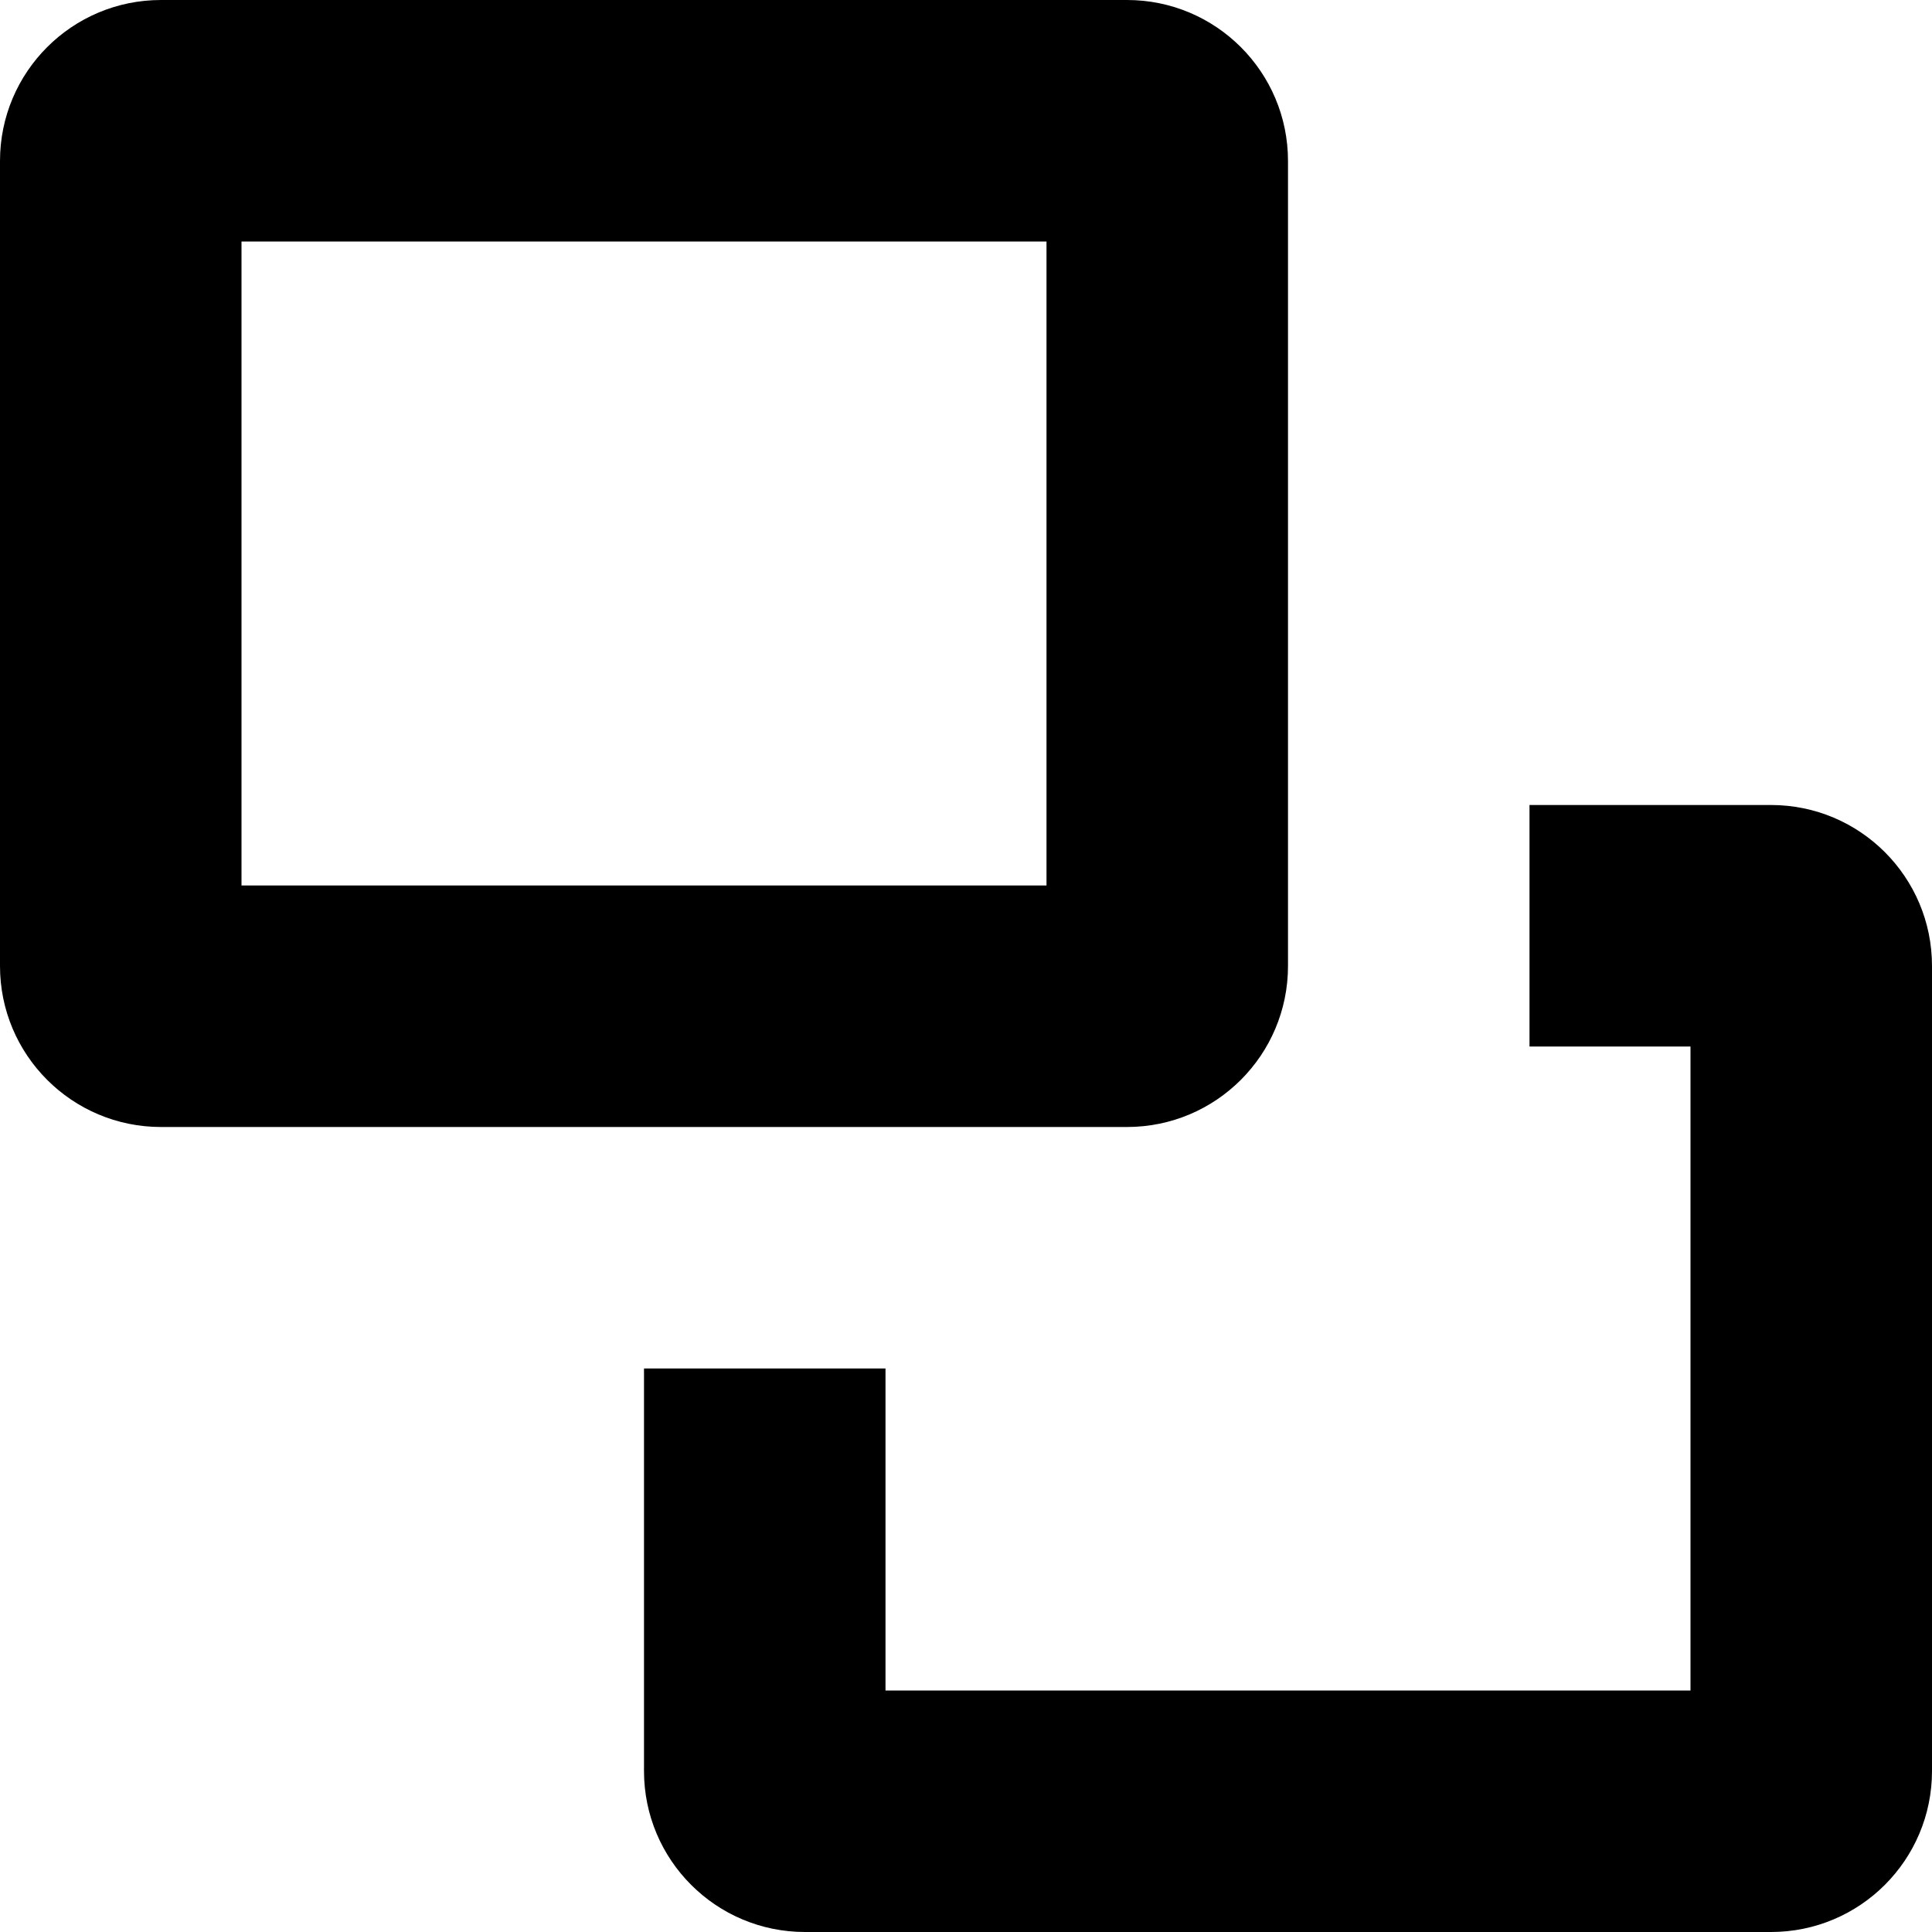
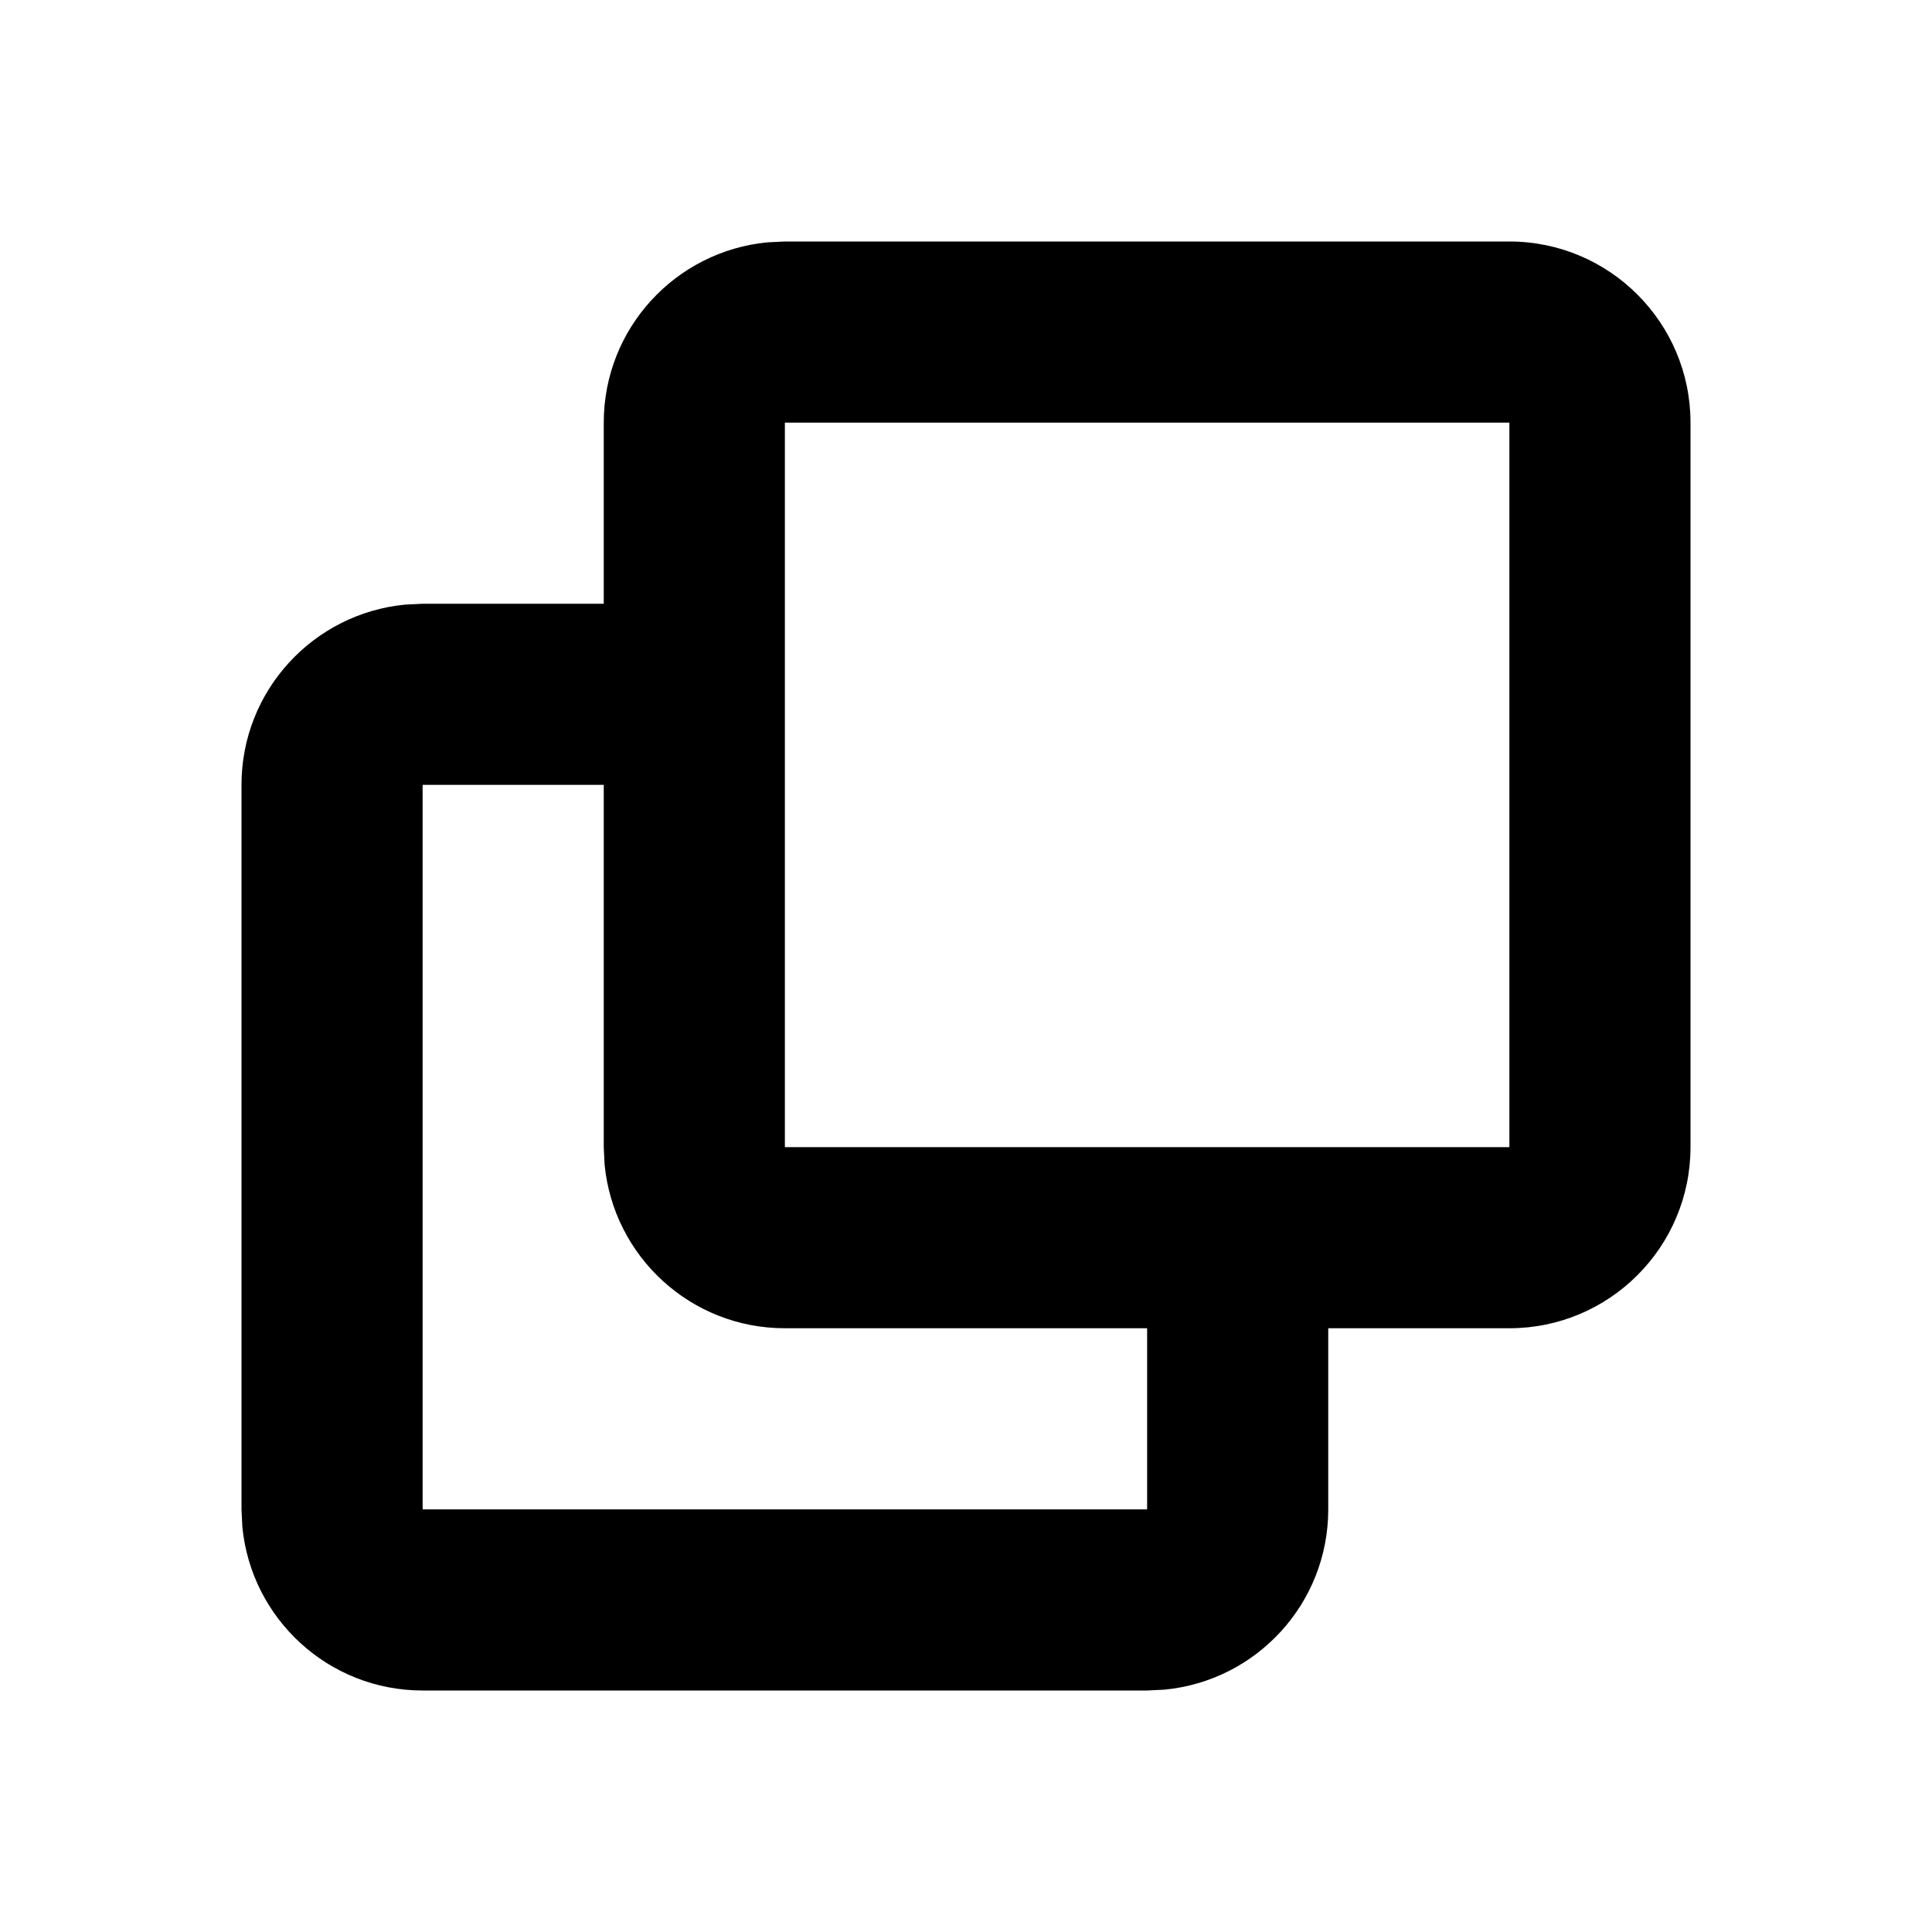
- <svg xmlns="http://www.w3.org/2000/svg" width="24px" height="24px" viewBox="0 0 24 24" version="1.1">
-   <path d="M19,10 L22,10 C23.105,10 24,10.895 24,12 L24,22 C24,23.105 23.105,24 22,24 L10,24 C8.895,24 8,23.105 8,22 L8,17 L11,17 L11,21 L21,21 L21,13 L19,13 L19,10 Z M2,0 L14,0 C15.105,0 16,0.895 16,2 L16,12 C16,13.105 15.105,14 14,14 L2,14 C0.895,14 0,13.105 0,12 L0,2 C0,0.895 0.895,0 2,0 Z M3,3 L3,11 L13,11 L13,3 L3,3 Z" />
+ <svg xmlns="http://www.w3.org/2000/svg" width="16" height="16" viewBox="0 0 16 16">
+   <path fill-rule="evenodd" d="M12.5 2c.828 0 1.5.672 1.5 1.5v6c0 .828-.672 1.5-1.5 1.5H11v1.5c0 .78-.595 1.42-1.356 1.493L9.5 14h-6c-.78 0-1.42-.595-1.493-1.356L2 12.5v-6c0-.78.595-1.42 1.356-1.493L3.5 5H5V3.5c0-.78.595-1.42 1.356-1.493L6.5 2zM5 6.5H3.5v6h6V11h-3c-.78 0-1.42-.595-1.493-1.356L5 9.5v-3zm7.5-3h-6v6h6v-6z" />
</svg>
